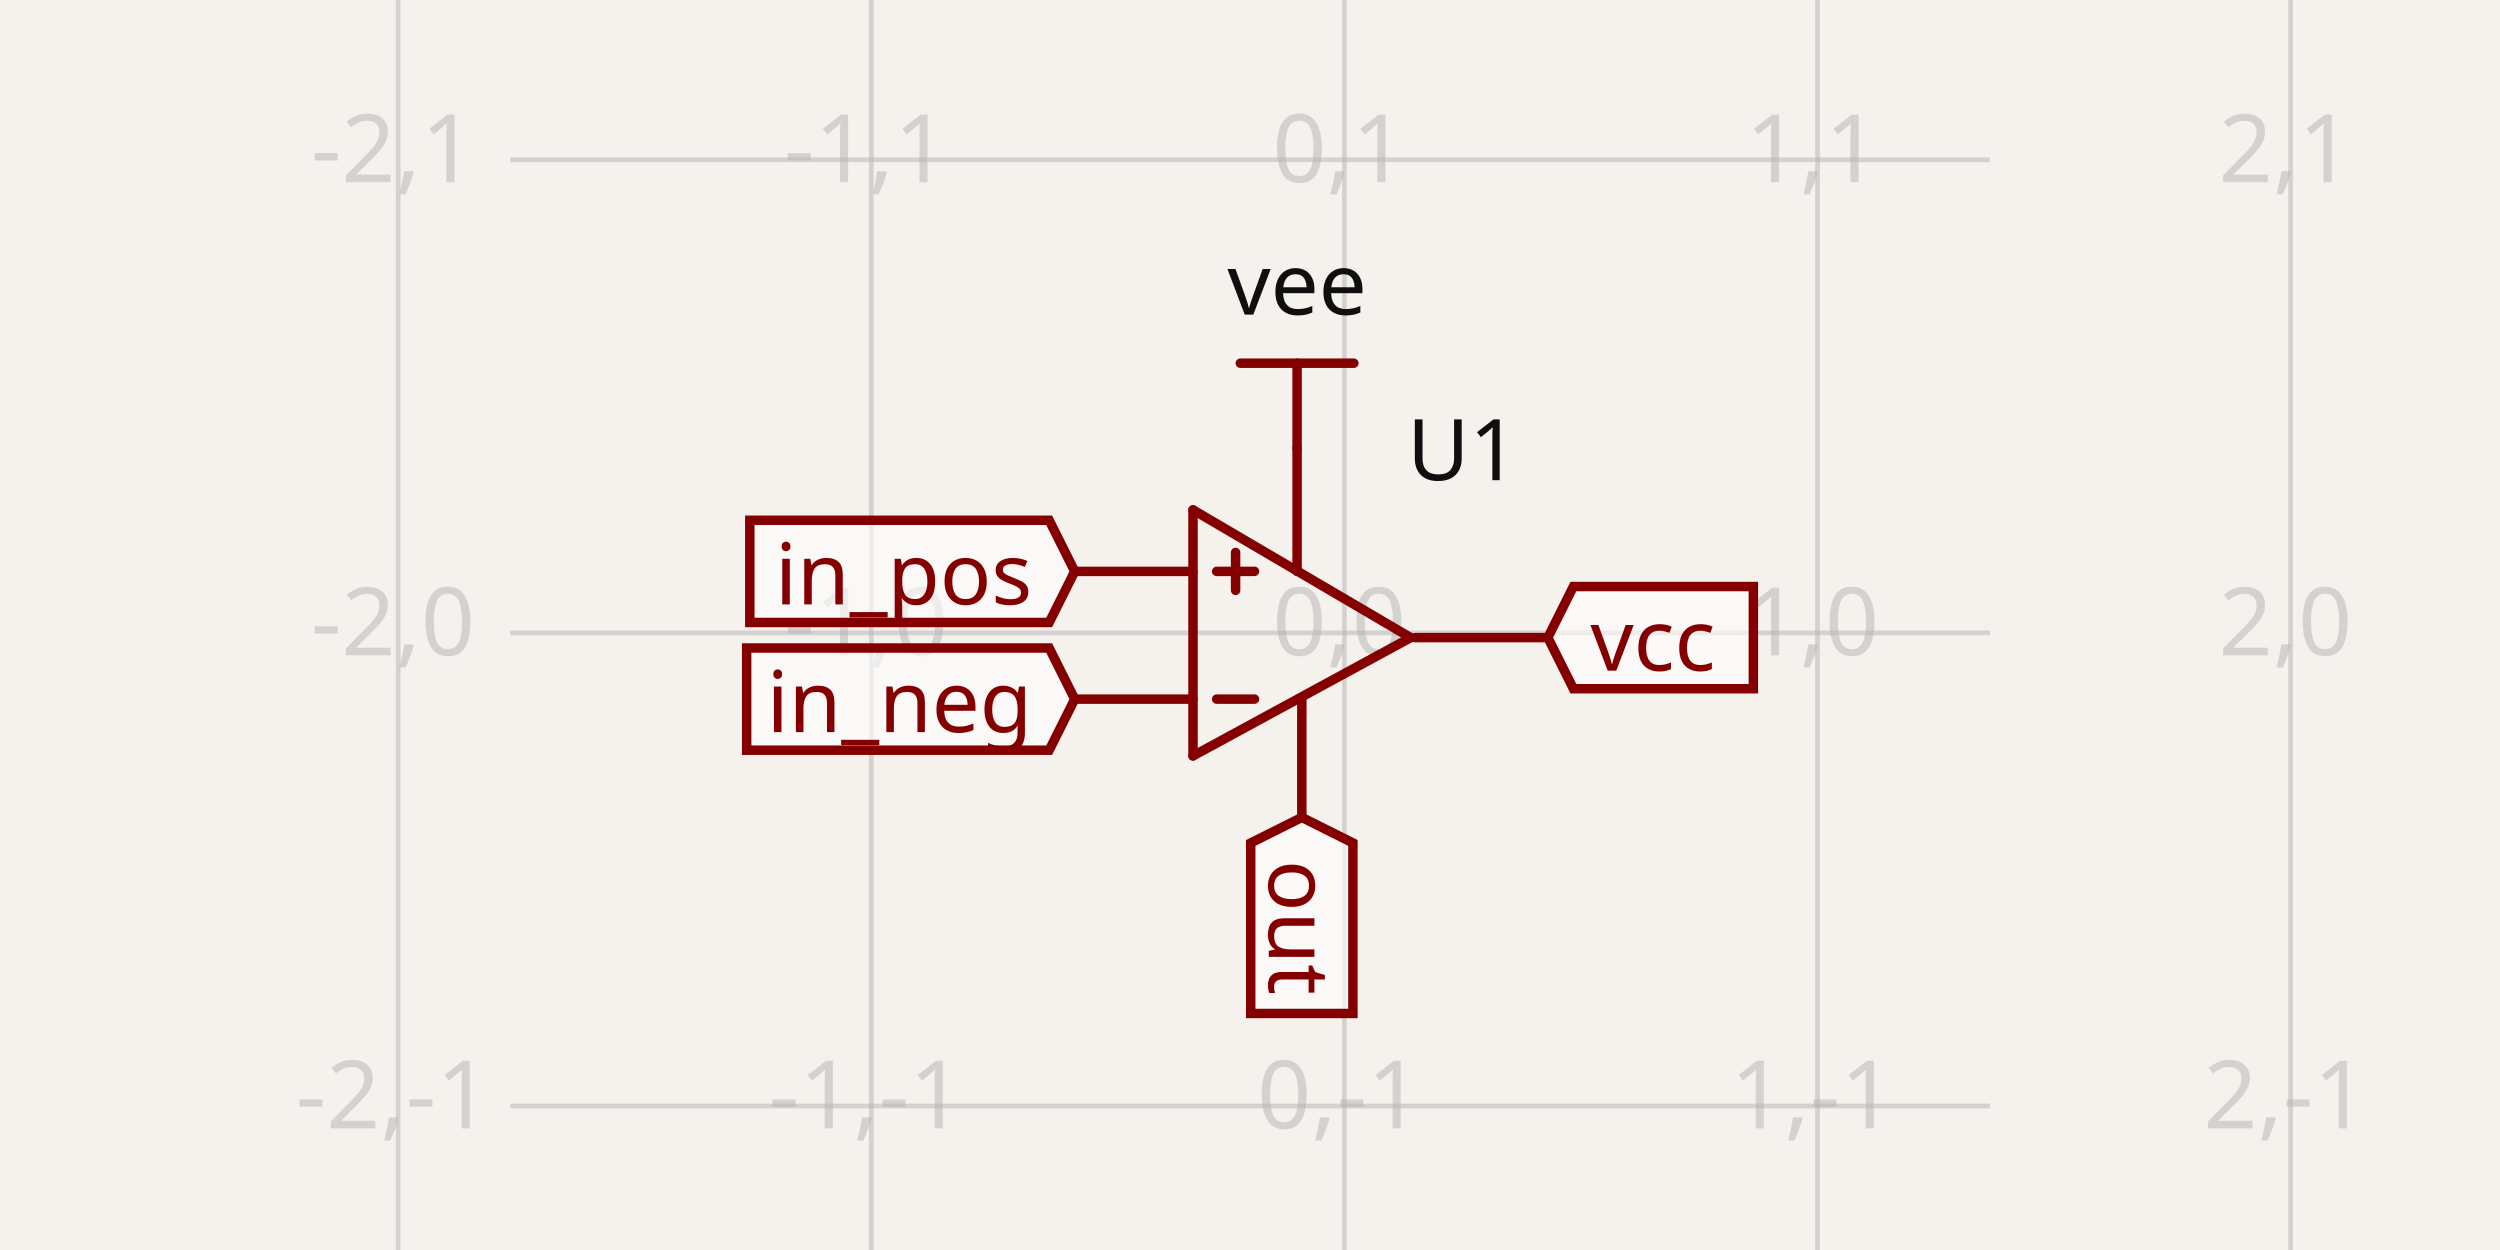
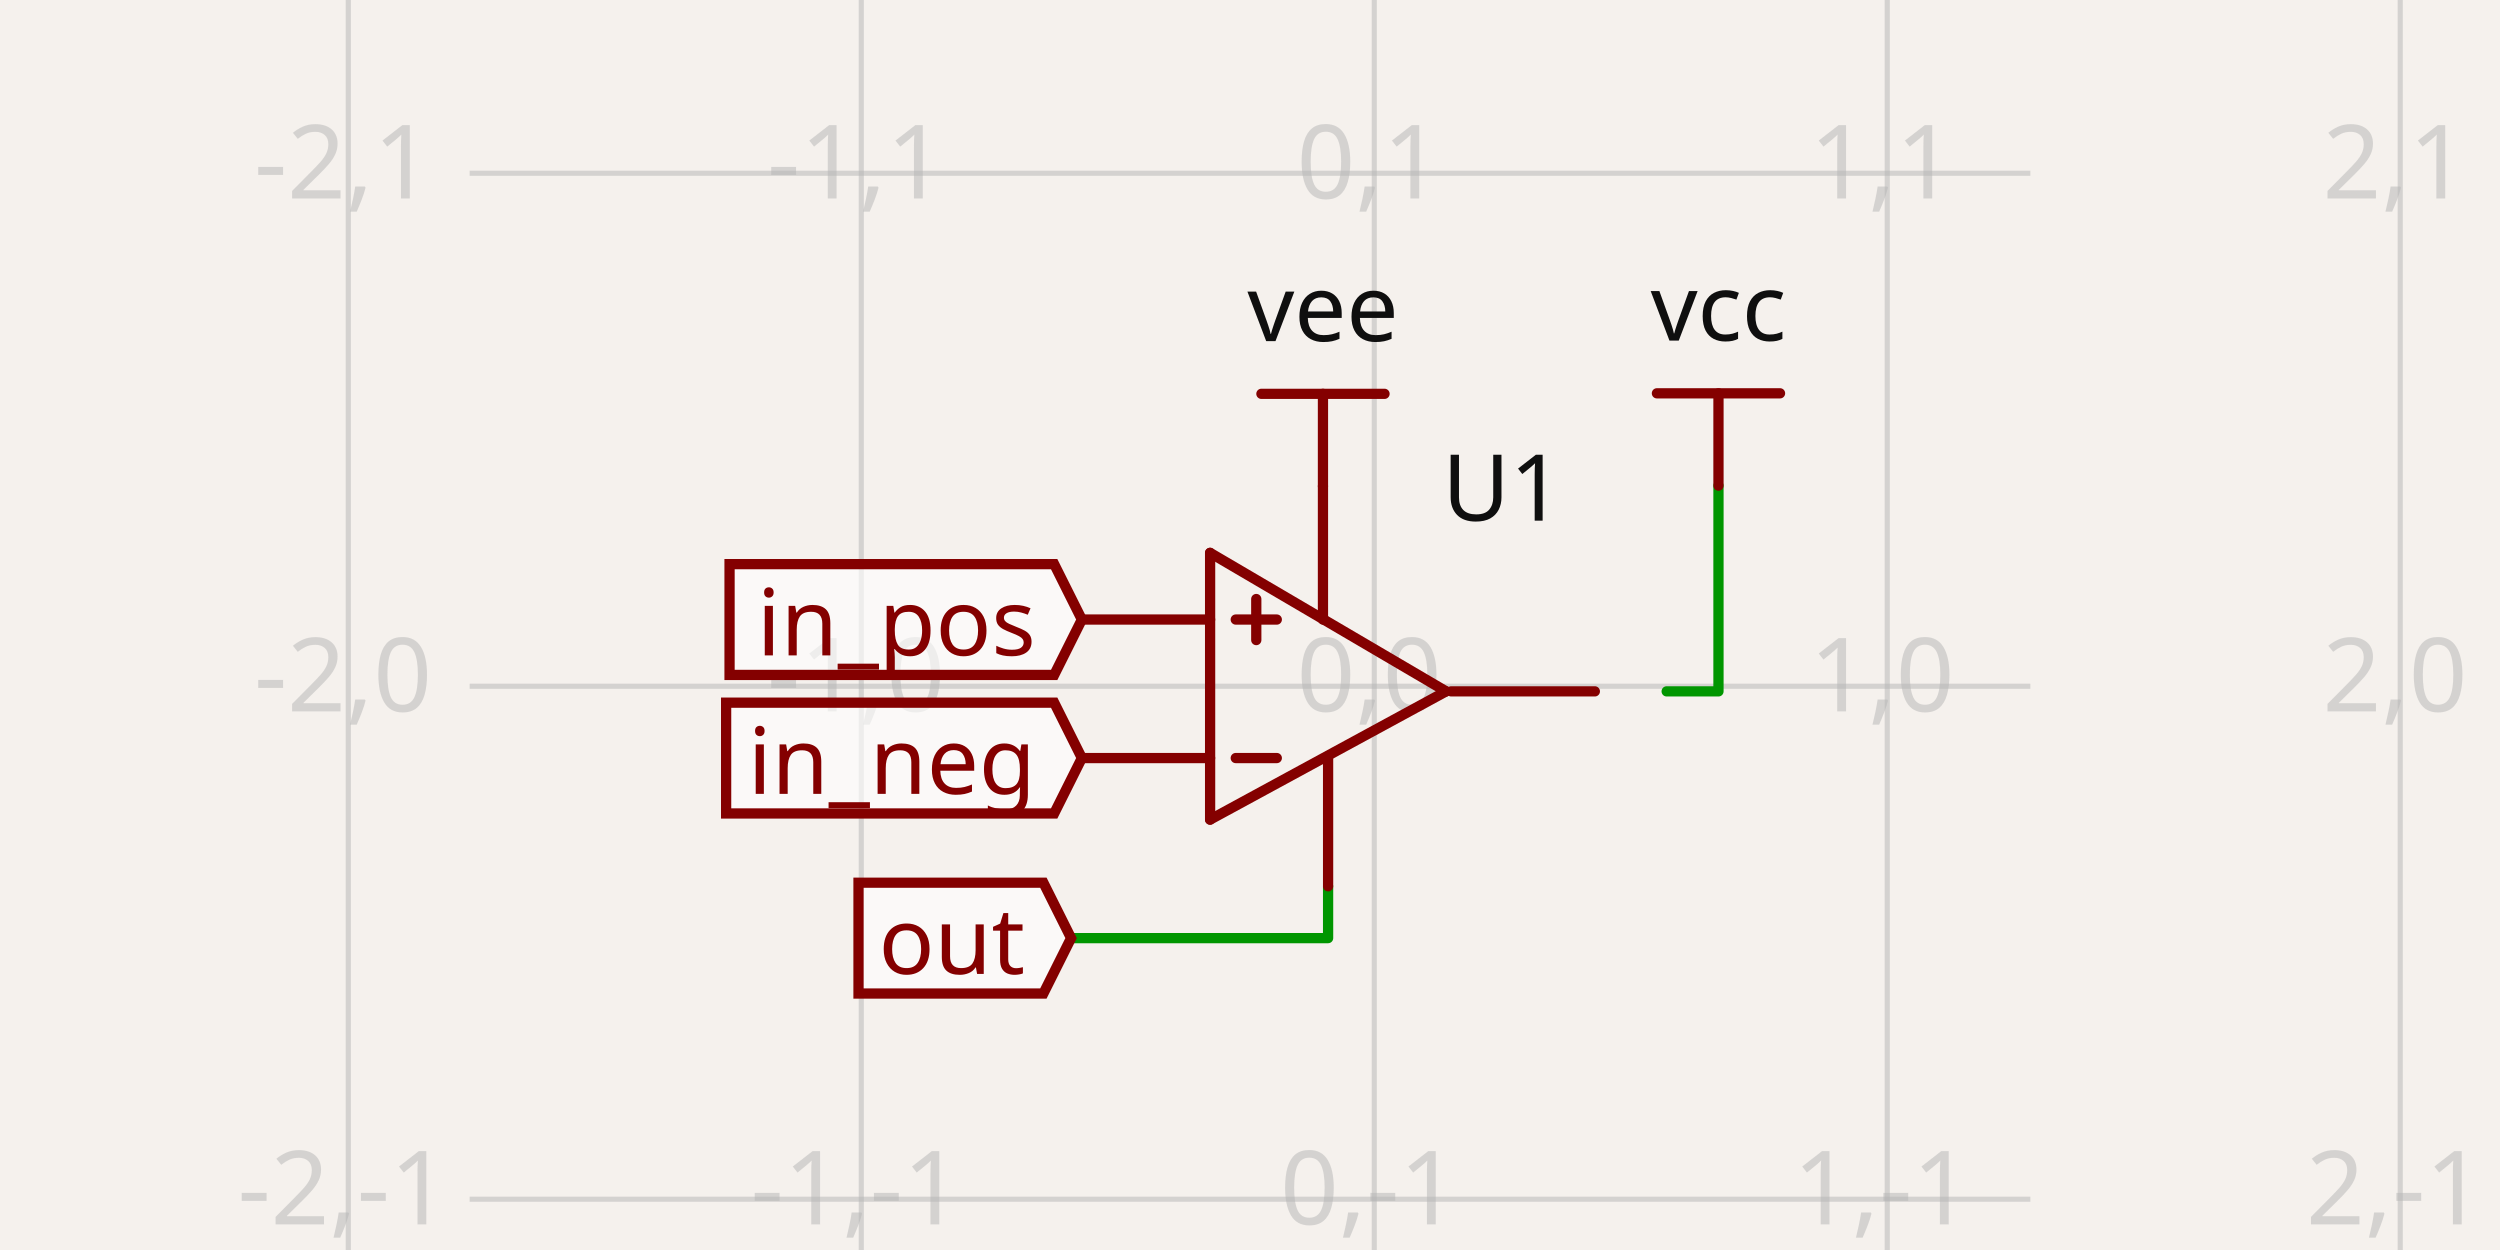
- <svg xmlns="http://www.w3.org/2000/svg" width="1200" height="600" style="background-color: rgb(245, 241, 237)" data-real-to-screen-transform="matrix(227.0892208317,0,0,-227.0892208317,645.3118691966,303.7848203472)" data-software-used-string="@tscircuit/core@0.0.1019">
+ <svg xmlns="http://www.w3.org/2000/svg" width="1200" height="600" style="background-color: rgb(245, 241, 237)" data-real-to-screen-transform="matrix(246.2312932615,0,0,-246.2312932615,659.6454269377,329.3918087056)" data-software-used-string="@tscircuit/core@0.0.1233">
  <style>
              .boundary { fill: rgb(245, 241, 237); }
              .schematic-boundary { fill: none; stroke: #fff; }
              .component { fill: none; stroke: rgb(132, 0, 0); }
              .chip { fill: rgb(255, 255, 194); stroke: rgb(132, 0, 0); }
              .component-pin { fill: none; stroke: rgb(132, 0, 0); }
              /* Basic per-trace hover fallback */
              .trace:hover {
                filter: invert(1);
              }
              .trace:hover .trace-crossing-outline {
                opacity: 0;
              }
              .trace:hover .trace-junction {
                filter: invert(1);
              }
              /* Net-hover highlighting: when a trace or its overlays are hovered,
                 invert color for all traces (base + overlays) sharing the same
                 subcircuit connectivity key. Also hide crossing outline during hover. */
-               
+               svg:has(:is(g.trace[data-subcircuit-connectivity-map-key="unnamedsubcircuit161153_connectivity_net3"], g.trace-overlays[data-subcircuit-connectivity-map-key="unnamedsubcircuit161153_connectivity_net3"]):hover) :is(g.trace[data-subcircuit-connectivity-map-key="unnamedsubcircuit161153_connectivity_net3"], g.trace-overlays[data-subcircuit-connectivity-map-key="unnamedsubcircuit161153_connectivity_net3"]) { filter: invert(1); }
+ svg:has(:is(g.trace[data-subcircuit-connectivity-map-key="unnamedsubcircuit161153_connectivity_net3"], g.trace-overlays[data-subcircuit-connectivity-map-key="unnamedsubcircuit161153_connectivity_net3"]):hover) g.trace-overlays[data-subcircuit-connectivity-map-key="unnamedsubcircuit161153_connectivity_net3"] .trace-crossing-outline { opacity: 0; }
+ svg:has(:is(g.trace[data-subcircuit-connectivity-map-key="unnamedsubcircuit161153_connectivity_net2"], g.trace-overlays[data-subcircuit-connectivity-map-key="unnamedsubcircuit161153_connectivity_net2"]):hover) :is(g.trace[data-subcircuit-connectivity-map-key="unnamedsubcircuit161153_connectivity_net2"], g.trace-overlays[data-subcircuit-connectivity-map-key="unnamedsubcircuit161153_connectivity_net2"]) { filter: invert(1); }
+ svg:has(:is(g.trace[data-subcircuit-connectivity-map-key="unnamedsubcircuit161153_connectivity_net2"], g.trace-overlays[data-subcircuit-connectivity-map-key="unnamedsubcircuit161153_connectivity_net2"]):hover) g.trace-overlays[data-subcircuit-connectivity-map-key="unnamedsubcircuit161153_connectivity_net2"] .trace-crossing-outline { opacity: 0; }
              .text { font-family: sans-serif; fill: rgb(0, 150, 0); }
              .pin-number { fill: rgb(169, 0, 0); }
              .port-label { fill: rgb(0, 100, 100); }
              .component-name { fill: rgb(0, 100, 100); }
            </style>
  <rect class="boundary" x="0" y="0" width="1200" height="600" />
  <g class="grid">
-     <line x1="191.133" y1="600" x2="191.133" y2="-5.945821612840518e-11" stroke="rgb(181, 181, 181)" stroke-width="2.271" stroke-opacity="0.5" />
-     <line x1="418.223" y1="600" x2="418.223" y2="-5.945821612840518e-11" stroke="rgb(181, 181, 181)" stroke-width="2.271" stroke-opacity="0.5" />
-     <line x1="645.312" y1="600" x2="645.312" y2="-5.945821612840518e-11" stroke="rgb(181, 181, 181)" stroke-width="2.271" stroke-opacity="0.5" />
-     <line x1="872.401" y1="600" x2="872.401" y2="-5.945821612840518e-11" stroke="rgb(181, 181, 181)" stroke-width="2.271" stroke-opacity="0.5" />
-     <line x1="1099.49" y1="600" x2="1099.49" y2="-5.945821612840518e-11" stroke="rgb(181, 181, 181)" stroke-width="2.271" stroke-opacity="0.5" />
-     <line x1="244.848" y1="757.963" x2="955.152" y2="757.963" stroke="rgb(181, 181, 181)" stroke-width="2.271" stroke-opacity="0.5" />
-     <line x1="244.848" y1="530.874" x2="955.152" y2="530.874" stroke="rgb(181, 181, 181)" stroke-width="2.271" stroke-opacity="0.5" />
-     <line x1="244.848" y1="303.785" x2="955.152" y2="303.785" stroke="rgb(181, 181, 181)" stroke-width="2.271" stroke-opacity="0.5" />
-     <line x1="244.848" y1="76.696" x2="955.152" y2="76.696" stroke="rgb(181, 181, 181)" stroke-width="2.271" stroke-opacity="0.5" />
-     <line x1="244.848" y1="-150.394" x2="955.152" y2="-150.394" stroke="rgb(181, 181, 181)" stroke-width="2.271" stroke-opacity="0.5" />
-     <text x="188.633" y="752.963" fill="rgb(181, 181, 181)" font-size="45.418" fill-opacity="0.5" text-anchor="middle" dominant-baseline="middle" font-family="sans-serif">-2,-2</text>
-     <text x="188.633" y="525.874" fill="rgb(181, 181, 181)" font-size="45.418" fill-opacity="0.5" text-anchor="middle" dominant-baseline="middle" font-family="sans-serif">-2,-1</text>
-     <text x="188.633" y="298.785" fill="rgb(181, 181, 181)" font-size="45.418" fill-opacity="0.5" text-anchor="middle" dominant-baseline="middle" font-family="sans-serif">-2,0</text>
-     <text x="188.633" y="71.696" fill="rgb(181, 181, 181)" font-size="45.418" fill-opacity="0.5" text-anchor="middle" dominant-baseline="middle" font-family="sans-serif">-2,1</text>
-     <text x="188.633" y="-155.394" fill="rgb(181, 181, 181)" font-size="45.418" fill-opacity="0.5" text-anchor="middle" dominant-baseline="middle" font-family="sans-serif">-2,2</text>
-     <text x="415.723" y="752.963" fill="rgb(181, 181, 181)" font-size="45.418" fill-opacity="0.5" text-anchor="middle" dominant-baseline="middle" font-family="sans-serif">-1,-2</text>
-     <text x="415.723" y="525.874" fill="rgb(181, 181, 181)" font-size="45.418" fill-opacity="0.5" text-anchor="middle" dominant-baseline="middle" font-family="sans-serif">-1,-1</text>
-     <text x="415.723" y="298.785" fill="rgb(181, 181, 181)" font-size="45.418" fill-opacity="0.5" text-anchor="middle" dominant-baseline="middle" font-family="sans-serif">-1,0</text>
-     <text x="415.723" y="71.696" fill="rgb(181, 181, 181)" font-size="45.418" fill-opacity="0.5" text-anchor="middle" dominant-baseline="middle" font-family="sans-serif">-1,1</text>
-     <text x="415.723" y="-155.394" fill="rgb(181, 181, 181)" font-size="45.418" fill-opacity="0.5" text-anchor="middle" dominant-baseline="middle" font-family="sans-serif">-1,2</text>
-     <text x="642.812" y="752.963" fill="rgb(181, 181, 181)" font-size="45.418" fill-opacity="0.5" text-anchor="middle" dominant-baseline="middle" font-family="sans-serif">0,-2</text>
-     <text x="642.812" y="525.874" fill="rgb(181, 181, 181)" font-size="45.418" fill-opacity="0.5" text-anchor="middle" dominant-baseline="middle" font-family="sans-serif">0,-1</text>
-     <text x="642.812" y="298.785" fill="rgb(181, 181, 181)" font-size="45.418" fill-opacity="0.5" text-anchor="middle" dominant-baseline="middle" font-family="sans-serif">0,0</text>
-     <text x="642.812" y="71.696" fill="rgb(181, 181, 181)" font-size="45.418" fill-opacity="0.5" text-anchor="middle" dominant-baseline="middle" font-family="sans-serif">0,1</text>
-     <text x="642.812" y="-155.394" fill="rgb(181, 181, 181)" font-size="45.418" fill-opacity="0.5" text-anchor="middle" dominant-baseline="middle" font-family="sans-serif">0,2</text>
-     <text x="869.901" y="752.963" fill="rgb(181, 181, 181)" font-size="45.418" fill-opacity="0.5" text-anchor="middle" dominant-baseline="middle" font-family="sans-serif">1,-2</text>
-     <text x="869.901" y="525.874" fill="rgb(181, 181, 181)" font-size="45.418" fill-opacity="0.5" text-anchor="middle" dominant-baseline="middle" font-family="sans-serif">1,-1</text>
-     <text x="869.901" y="298.785" fill="rgb(181, 181, 181)" font-size="45.418" fill-opacity="0.5" text-anchor="middle" dominant-baseline="middle" font-family="sans-serif">1,0</text>
-     <text x="869.901" y="71.696" fill="rgb(181, 181, 181)" font-size="45.418" fill-opacity="0.5" text-anchor="middle" dominant-baseline="middle" font-family="sans-serif">1,1</text>
-     <text x="869.901" y="-155.394" fill="rgb(181, 181, 181)" font-size="45.418" fill-opacity="0.5" text-anchor="middle" dominant-baseline="middle" font-family="sans-serif">1,2</text>
-     <text x="1096.99" y="752.963" fill="rgb(181, 181, 181)" font-size="45.418" fill-opacity="0.5" text-anchor="middle" dominant-baseline="middle" font-family="sans-serif">2,-2</text>
-     <text x="1096.99" y="525.874" fill="rgb(181, 181, 181)" font-size="45.418" fill-opacity="0.5" text-anchor="middle" dominant-baseline="middle" font-family="sans-serif">2,-1</text>
-     <text x="1096.99" y="298.785" fill="rgb(181, 181, 181)" font-size="45.418" fill-opacity="0.5" text-anchor="middle" dominant-baseline="middle" font-family="sans-serif">2,0</text>
-     <text x="1096.99" y="71.696" fill="rgb(181, 181, 181)" font-size="45.418" fill-opacity="0.5" text-anchor="middle" dominant-baseline="middle" font-family="sans-serif">2,1</text>
-     <text x="1096.99" y="-155.394" fill="rgb(181, 181, 181)" font-size="45.418" fill-opacity="0.5" text-anchor="middle" dominant-baseline="middle" font-family="sans-serif">2,2</text>
+     <line x1="167.183" y1="600" x2="167.183" y2="-8.395772965741344e-11" stroke="rgb(181, 181, 181)" stroke-width="2.462" stroke-opacity="0.5" />
+     <line x1="413.414" y1="600" x2="413.414" y2="-8.395772965741344e-11" stroke="rgb(181, 181, 181)" stroke-width="2.462" stroke-opacity="0.5" />
+     <line x1="659.645" y1="600" x2="659.645" y2="-8.395772965741344e-11" stroke="rgb(181, 181, 181)" stroke-width="2.462" stroke-opacity="0.5" />
+     <line x1="905.877" y1="600" x2="905.877" y2="-8.395772965741344e-11" stroke="rgb(181, 181, 181)" stroke-width="2.462" stroke-opacity="0.5" />
+     <line x1="1152.108" y1="600" x2="1152.108" y2="-8.395772965741344e-11" stroke="rgb(181, 181, 181)" stroke-width="2.462" stroke-opacity="0.5" />
+     <line x1="225.425" y1="821.854" x2="974.575" y2="821.854" stroke="rgb(181, 181, 181)" stroke-width="2.462" stroke-opacity="0.5" />
+     <line x1="225.425" y1="575.623" x2="974.575" y2="575.623" stroke="rgb(181, 181, 181)" stroke-width="2.462" stroke-opacity="0.5" />
+     <line x1="225.425" y1="329.392" x2="974.575" y2="329.392" stroke="rgb(181, 181, 181)" stroke-width="2.462" stroke-opacity="0.5" />
+     <line x1="225.425" y1="83.161" x2="974.575" y2="83.161" stroke="rgb(181, 181, 181)" stroke-width="2.462" stroke-opacity="0.5" />
+     <line x1="225.425" y1="-163.071" x2="974.575" y2="-163.071" stroke="rgb(181, 181, 181)" stroke-width="2.462" stroke-opacity="0.5" />
+     <text x="164.683" y="816.854" fill="rgb(181, 181, 181)" font-size="49.246" fill-opacity="0.5" text-anchor="middle" dominant-baseline="middle" font-family="sans-serif">-2,-2</text>
+     <text x="164.683" y="570.623" fill="rgb(181, 181, 181)" font-size="49.246" fill-opacity="0.5" text-anchor="middle" dominant-baseline="middle" font-family="sans-serif">-2,-1</text>
+     <text x="164.683" y="324.392" fill="rgb(181, 181, 181)" font-size="49.246" fill-opacity="0.5" text-anchor="middle" dominant-baseline="middle" font-family="sans-serif">-2,0</text>
+     <text x="164.683" y="78.161" fill="rgb(181, 181, 181)" font-size="49.246" fill-opacity="0.5" text-anchor="middle" dominant-baseline="middle" font-family="sans-serif">-2,1</text>
+     <text x="164.683" y="-168.071" fill="rgb(181, 181, 181)" font-size="49.246" fill-opacity="0.5" text-anchor="middle" dominant-baseline="middle" font-family="sans-serif">-2,2</text>
+     <text x="410.914" y="816.854" fill="rgb(181, 181, 181)" font-size="49.246" fill-opacity="0.5" text-anchor="middle" dominant-baseline="middle" font-family="sans-serif">-1,-2</text>
+     <text x="410.914" y="570.623" fill="rgb(181, 181, 181)" font-size="49.246" fill-opacity="0.5" text-anchor="middle" dominant-baseline="middle" font-family="sans-serif">-1,-1</text>
+     <text x="410.914" y="324.392" fill="rgb(181, 181, 181)" font-size="49.246" fill-opacity="0.5" text-anchor="middle" dominant-baseline="middle" font-family="sans-serif">-1,0</text>
+     <text x="410.914" y="78.161" fill="rgb(181, 181, 181)" font-size="49.246" fill-opacity="0.5" text-anchor="middle" dominant-baseline="middle" font-family="sans-serif">-1,1</text>
+     <text x="410.914" y="-168.071" fill="rgb(181, 181, 181)" font-size="49.246" fill-opacity="0.5" text-anchor="middle" dominant-baseline="middle" font-family="sans-serif">-1,2</text>
+     <text x="657.145" y="816.854" fill="rgb(181, 181, 181)" font-size="49.246" fill-opacity="0.5" text-anchor="middle" dominant-baseline="middle" font-family="sans-serif">0,-2</text>
+     <text x="657.145" y="570.623" fill="rgb(181, 181, 181)" font-size="49.246" fill-opacity="0.5" text-anchor="middle" dominant-baseline="middle" font-family="sans-serif">0,-1</text>
+     <text x="657.145" y="324.392" fill="rgb(181, 181, 181)" font-size="49.246" fill-opacity="0.5" text-anchor="middle" dominant-baseline="middle" font-family="sans-serif">0,0</text>
+     <text x="657.145" y="78.161" fill="rgb(181, 181, 181)" font-size="49.246" fill-opacity="0.5" text-anchor="middle" dominant-baseline="middle" font-family="sans-serif">0,1</text>
+     <text x="657.145" y="-168.071" fill="rgb(181, 181, 181)" font-size="49.246" fill-opacity="0.5" text-anchor="middle" dominant-baseline="middle" font-family="sans-serif">0,2</text>
+     <text x="903.377" y="816.854" fill="rgb(181, 181, 181)" font-size="49.246" fill-opacity="0.5" text-anchor="middle" dominant-baseline="middle" font-family="sans-serif">1,-2</text>
+     <text x="903.377" y="570.623" fill="rgb(181, 181, 181)" font-size="49.246" fill-opacity="0.5" text-anchor="middle" dominant-baseline="middle" font-family="sans-serif">1,-1</text>
+     <text x="903.377" y="324.392" fill="rgb(181, 181, 181)" font-size="49.246" fill-opacity="0.5" text-anchor="middle" dominant-baseline="middle" font-family="sans-serif">1,0</text>
+     <text x="903.377" y="78.161" fill="rgb(181, 181, 181)" font-size="49.246" fill-opacity="0.5" text-anchor="middle" dominant-baseline="middle" font-family="sans-serif">1,1</text>
+     <text x="903.377" y="-168.071" fill="rgb(181, 181, 181)" font-size="49.246" fill-opacity="0.5" text-anchor="middle" dominant-baseline="middle" font-family="sans-serif">1,2</text>
+     <text x="1149.608" y="816.854" fill="rgb(181, 181, 181)" font-size="49.246" fill-opacity="0.5" text-anchor="middle" dominant-baseline="middle" font-family="sans-serif">2,-2</text>
+     <text x="1149.608" y="570.623" fill="rgb(181, 181, 181)" font-size="49.246" fill-opacity="0.5" text-anchor="middle" dominant-baseline="middle" font-family="sans-serif">2,-1</text>
+     <text x="1149.608" y="324.392" fill="rgb(181, 181, 181)" font-size="49.246" fill-opacity="0.5" text-anchor="middle" dominant-baseline="middle" font-family="sans-serif">2,0</text>
+     <text x="1149.608" y="78.161" fill="rgb(181, 181, 181)" font-size="49.246" fill-opacity="0.5" text-anchor="middle" dominant-baseline="middle" font-family="sans-serif">2,1</text>
+     <text x="1149.608" y="-168.071" fill="rgb(181, 181, 181)" font-size="49.246" fill-opacity="0.5" text-anchor="middle" dominant-baseline="middle" font-family="sans-serif">2,2</text>
  </g>
+   <g class="trace" data-layer="base" data-circuit-json-type="schematic_trace" data-schematic-trace-id="schematic_trace_0" data-subcircuit-connectivity-map-key="unnamedsubcircuit161153_connectivity_net3">
+     <path d="M 799.997 331.854 L 824.867 331.854 L 824.867 233.115" class="trace-invisible-hover-outline" stroke="rgb(0, 150, 0)" fill="none" stroke-width="39.397px" stroke-linecap="round" opacity="0" stroke-linejoin="round" />
+     <path d="M 799.997 331.854 L 824.867 331.854 L 824.867 233.115" stroke="rgb(0, 150, 0)" fill="none" stroke-width="4.925px" stroke-linecap="round" stroke-linejoin="round" />
+   </g>
+   <g class="trace" data-layer="base" data-circuit-json-type="schematic_trace" data-schematic-trace-id="schematic_trace_1" data-subcircuit-connectivity-map-key="unnamedsubcircuit161153_connectivity_net2">
+     <path d="M 637.485 425.422 L 637.485 450.291 L 514.123 450.291" class="trace-invisible-hover-outline" stroke="rgb(0, 150, 0)" fill="none" stroke-width="39.397px" stroke-linecap="round" opacity="0" stroke-linejoin="round" />
+     <path d="M 637.485 425.422 L 637.485 450.291 L 514.123 450.291" stroke="rgb(0, 150, 0)" fill="none" stroke-width="4.925px" stroke-linecap="round" stroke-linejoin="round" />
+   </g>
+   <g class="trace-overlays" data-layer="overlay" data-circuit-json-type="schematic_trace" data-schematic-trace-id="schematic_trace_0" data-subcircuit-connectivity-map-key="unnamedsubcircuit161153_connectivity_net3" />
+   <g class="trace-overlays" data-layer="overlay" data-circuit-json-type="schematic_trace" data-schematic-trace-id="schematic_trace_1" data-subcircuit-connectivity-map-key="unnamedsubcircuit161153_connectivity_net2" />
  <g data-circuit-json-type="schematic_component" data-schematic-component-id="schematic_component_0">
-     <rect class="component-overlay" x="515.871" y="215.22" width="227.089" height="177.13" fill="transparent" />
-     <path d="M 677.104 306.056 L 572.643 362.828" stroke="rgb(132, 0, 0)" fill="none" stroke-width="4.542px" stroke-linecap="round" />
-     <path d="M 572.643 244.742 L 677.104 306.056" stroke="rgb(132, 0, 0)" fill="none" stroke-width="4.542px" stroke-linecap="round" />
-     <path d="M 572.643 362.828 L 572.643 244.742" stroke="rgb(132, 0, 0)" fill="none" stroke-width="4.542px" stroke-linecap="round" />
-     <path d="M 572.643 274.263 L 515.871 274.263" stroke="rgb(132, 0, 0)" fill="none" stroke-width="4.542px" stroke-linecap="round" />
-     <path d="M 572.643 335.577 L 515.871 335.577" stroke="rgb(132, 0, 0)" fill="none" stroke-width="4.542px" stroke-linecap="round" />
-     <path d="M 742.96 306.056 L 679.375 306.056" stroke="rgb(132, 0, 0)" fill="none" stroke-width="4.542px" stroke-linecap="round" />
-     <path d="M 622.603 215.22 L 622.603 274.263" stroke="rgb(132, 0, 0)" fill="none" stroke-width="4.542px" stroke-linecap="round" />
-     <path d="M 624.874 392.35 L 624.874 335.577" stroke="rgb(132, 0, 0)" fill="none" stroke-width="4.542px" stroke-linecap="round" />
-     <path d="M 602.165 274.263 L 583.998 274.263" stroke="rgb(132, 0, 0)" fill="none" stroke-width="4.542px" stroke-linecap="round" />
-     <path d="M 602.165 335.577 L 583.998 335.577" stroke="rgb(132, 0, 0)" fill="none" stroke-width="4.542px" stroke-linecap="round" />
-     <path d="M 593.081 283.347 L 593.081 265.18" stroke="rgb(132, 0, 0)" fill="none" stroke-width="4.542px" stroke-linecap="round" />
-     <text x="702.084" y="242.471" stroke="rgb(245, 241, 237)" stroke-width="4.542px" paint-order="stroke" fill="rgb(15, 15, 15)" font-family="sans-serif" text-anchor="middle" dominant-baseline="ideographic" font-size="40.876px">U1</text>
-     <text x="702.084" y="369.641" fill="rgb(15, 15, 15)" font-family="sans-serif" text-anchor="middle" dominant-baseline="hanging" font-size="40.876px" />
+     <rect class="component-overlay" x="519.294" y="233.362" width="246.231" height="192.06" fill="transparent" />
+     <path d="M 694.118 331.854 L 580.851 393.412" stroke="rgb(132, 0, 0)" fill="none" stroke-width="4.925px" stroke-linecap="round" />
+     <path d="M 580.851 265.372 L 694.118 331.854" stroke="rgb(132, 0, 0)" fill="none" stroke-width="4.925px" stroke-linecap="round" />
+     <path d="M 580.851 393.412 L 580.851 265.372" stroke="rgb(132, 0, 0)" fill="none" stroke-width="4.925px" stroke-linecap="round" />
+     <path d="M 580.851 297.382 L 519.294 297.382" stroke="rgb(132, 0, 0)" fill="none" stroke-width="4.925px" stroke-linecap="round" />
+     <path d="M 580.851 363.864 L 519.294 363.864" stroke="rgb(132, 0, 0)" fill="none" stroke-width="4.925px" stroke-linecap="round" />
+     <path d="M 765.525 331.854 L 696.58 331.854" stroke="rgb(132, 0, 0)" fill="none" stroke-width="4.925px" stroke-linecap="round" />
+     <path d="M 635.022 233.362 L 635.022 297.382" stroke="rgb(132, 0, 0)" fill="none" stroke-width="4.925px" stroke-linecap="round" />
+     <path d="M 637.485 425.422 L 637.485 363.864" stroke="rgb(132, 0, 0)" fill="none" stroke-width="4.925px" stroke-linecap="round" />
+     <path d="M 612.861 297.382 L 593.163 297.382" stroke="rgb(132, 0, 0)" fill="none" stroke-width="4.925px" stroke-linecap="round" />
+     <path d="M 612.861 363.864 L 593.163 363.864" stroke="rgb(132, 0, 0)" fill="none" stroke-width="4.925px" stroke-linecap="round" />
+     <path d="M 603.012 307.231 L 603.012 287.532" stroke="rgb(132, 0, 0)" fill="none" stroke-width="4.925px" stroke-linecap="round" />
+     <text x="721.203" y="262.909" stroke="rgb(245, 241, 237)" stroke-width="4.925px" paint-order="stroke" fill="rgb(15, 15, 15)" font-family="sans-serif" text-anchor="middle" dominant-baseline="ideographic" font-size="44.322px">U1</text>
+     <text x="721.203" y="400.799" fill="rgb(15, 15, 15)" font-family="sans-serif" text-anchor="middle" dominant-baseline="hanging" font-size="44.322px" />
  </g>
  <g class="schematic-port-hover" data-schematic-port-id="source_port_0">
-     <circle cx="515.871" cy="274.263" r="9.084" fill="red" opacity="0" />
+     <circle cx="519.294" cy="297.382" r="9.849" fill="red" opacity="0" />
  </g>
  <g class="schematic-port-hover" data-schematic-port-id="source_port_1">
-     <circle cx="515.871" cy="335.577" r="9.084" fill="red" opacity="0" />
+     <circle cx="519.294" cy="363.864" r="9.849" fill="red" opacity="0" />
  </g>
  <g class="schematic-port-hover" data-schematic-port-id="source_port_2">
-     <circle cx="742.96" cy="306.056" r="9.084" fill="red" opacity="0" />
+     <circle cx="765.525" cy="331.854" r="9.849" fill="red" opacity="0" />
  </g>
  <g class="schematic-port-hover" data-schematic-port-id="source_port_3">
-     <circle cx="622.603" cy="215.22" r="9.084" fill="red" opacity="0" />
+     <circle cx="635.022" cy="233.362" r="9.849" fill="red" opacity="0" />
  </g>
  <g class="schematic-port-hover" data-schematic-port-id="source_port_4">
-     <circle cx="624.874" cy="392.35" r="9.084" fill="red" opacity="0" />
+     <circle cx="637.485" cy="425.422" r="9.849" fill="red" opacity="0" />
  </g>
-   <path class="net-label" d="     M 515.871,274.263     L 503.608,298.789     L 359.906,298.789     L 359.906,249.738     L 503.608,249.738     Z   " fill="rgba(255, 255, 255, 0.6)" stroke="rgb(132, 0, 0)" stroke-width="4.542px" />
-   <text class="net-label-text" x="495.433" y="274.263" fill="rgb(132, 0, 0)" text-anchor="end" dominant-baseline="central" font-family="sans-serif" font-variant-numeric="tabular-nums" font-size="40.876px" transform="">in_pos</text>
-   <path class="net-label" d="     M 515.871,335.577     L 503.608,360.103     L 358.392,360.103     L 358.392,311.052     L 503.608,311.052     Z   " fill="rgba(255, 255, 255, 0.6)" stroke="rgb(132, 0, 0)" stroke-width="4.542px" />
-   <text class="net-label-text" x="495.433" y="335.577" fill="rgb(132, 0, 0)" text-anchor="end" dominant-baseline="central" font-family="sans-serif" font-variant-numeric="tabular-nums" font-size="40.876px" transform="">in_neg</text>
-   <path class="net-label" d="     M 742.96,306.056     L 755.223,281.53     L 841.608,281.53     L 841.608,330.581     L 755.223,330.581     Z   " fill="rgba(255, 255, 255, 0.6)" stroke="rgb(132, 0, 0)" stroke-width="4.542px" />
-   <text class="net-label-text" x="763.398" y="306.056" fill="rgb(132, 0, 0)" text-anchor="start" dominant-baseline="central" font-family="sans-serif" font-variant-numeric="tabular-nums" font-size="40.876px" transform="">vcc</text>
-   <rect class="component-overlay" x="595.352" y="174.344" width="54.501" height="40.876" fill="transparent" />
-   <path d="M 649.854 174.344 L 595.352 174.344" stroke="rgb(132, 0, 0)" fill="none" stroke-width="4.542px" stroke-linecap="round" />
-   <path d="M 622.603 174.344 L 622.603 215.22" stroke="rgb(132, 0, 0)" fill="none" stroke-width="4.542px" stroke-linecap="round" />
-   <text x="622.603" y="162.99" fill="rgb(15, 15, 15)" font-family="sans-serif" text-anchor="middle" dominant-baseline="ideographic" font-size="40.876px">vee</text>
-   <path class="net-label" d="     M 624.874,392.35     L 649.399,404.612     L 649.399,486.455     L 600.348,486.455     L 600.348,404.612     Z   " fill="rgba(255, 255, 255, 0.6)" stroke="rgb(132, 0, 0)" stroke-width="4.542px" />
-   <text class="net-label-text" x="624.874" y="412.788" fill="rgb(132, 0, 0)" text-anchor="start" dominant-baseline="central" font-family="sans-serif" font-variant-numeric="tabular-nums" font-size="40.876px" transform="rotate(90 624.8738 412.7876)">out</text>
+   <path class="net-label" d="     M 519.294,297.382     L 505.997,323.975     L 350.182,323.975     L 350.182,270.789     L 505.997,270.789     Z   " fill="rgba(255, 255, 255, 0.6)" stroke="rgb(132, 0, 0)" stroke-width="4.925px" />
+   <text class="net-label-text" x="497.133" y="297.382" fill="rgb(132, 0, 0)" text-anchor="end" dominant-baseline="central" font-family="sans-serif" font-variant-numeric="tabular-nums" font-size="44.322px" transform="">in_pos</text>
+   <path class="net-label" d="     M 519.294,363.864     L 505.997,390.457     L 348.54,390.457     L 348.54,337.271     L 505.997,337.271     Z   " fill="rgba(255, 255, 255, 0.6)" stroke="rgb(132, 0, 0)" stroke-width="4.925px" />
+   <text class="net-label-text" x="497.133" y="363.864" fill="rgb(132, 0, 0)" text-anchor="end" dominant-baseline="central" font-family="sans-serif" font-variant-numeric="tabular-nums" font-size="44.322px" transform="">in_neg</text>
+   <rect class="component-overlay" x="795.319" y="188.794" width="59.096" height="44.322" fill="transparent" />
+   <path d="M 854.414 188.794 L 795.319 188.794" stroke="rgb(132, 0, 0)" fill="none" stroke-width="4.925px" stroke-linecap="round" />
+   <path d="M 824.867 188.794 L 824.867 233.115" stroke="rgb(132, 0, 0)" fill="none" stroke-width="4.925px" stroke-linecap="round" />
+   <text x="824.867" y="176.482" fill="rgb(15, 15, 15)" font-family="sans-serif" text-anchor="middle" dominant-baseline="ideographic" font-size="44.322px">vcc</text>
+   <rect class="component-overlay" x="605.475" y="189.04" width="59.096" height="44.322" fill="transparent" />
+   <path d="M 664.57 189.04 L 605.475 189.04" stroke="rgb(132, 0, 0)" fill="none" stroke-width="4.925px" stroke-linecap="round" />
+   <path d="M 635.022 189.04 L 635.022 233.362" stroke="rgb(132, 0, 0)" fill="none" stroke-width="4.925px" stroke-linecap="round" />
+   <text x="635.022" y="176.728" fill="rgb(15, 15, 15)" font-family="sans-serif" text-anchor="middle" dominant-baseline="ideographic" font-size="44.322px">vee</text>
+   <path class="net-label" d="     M 514.123,450.291     L 500.826,476.884     L 412.084,476.884     L 412.084,423.698     L 500.826,423.698     Z   " fill="rgba(255, 255, 255, 0.6)" stroke="rgb(132, 0, 0)" stroke-width="4.925px" />
+   <text class="net-label-text" x="491.962" y="450.291" fill="rgb(132, 0, 0)" text-anchor="end" dominant-baseline="central" font-family="sans-serif" font-variant-numeric="tabular-nums" font-size="44.322px" transform="">out</text>
</svg>
